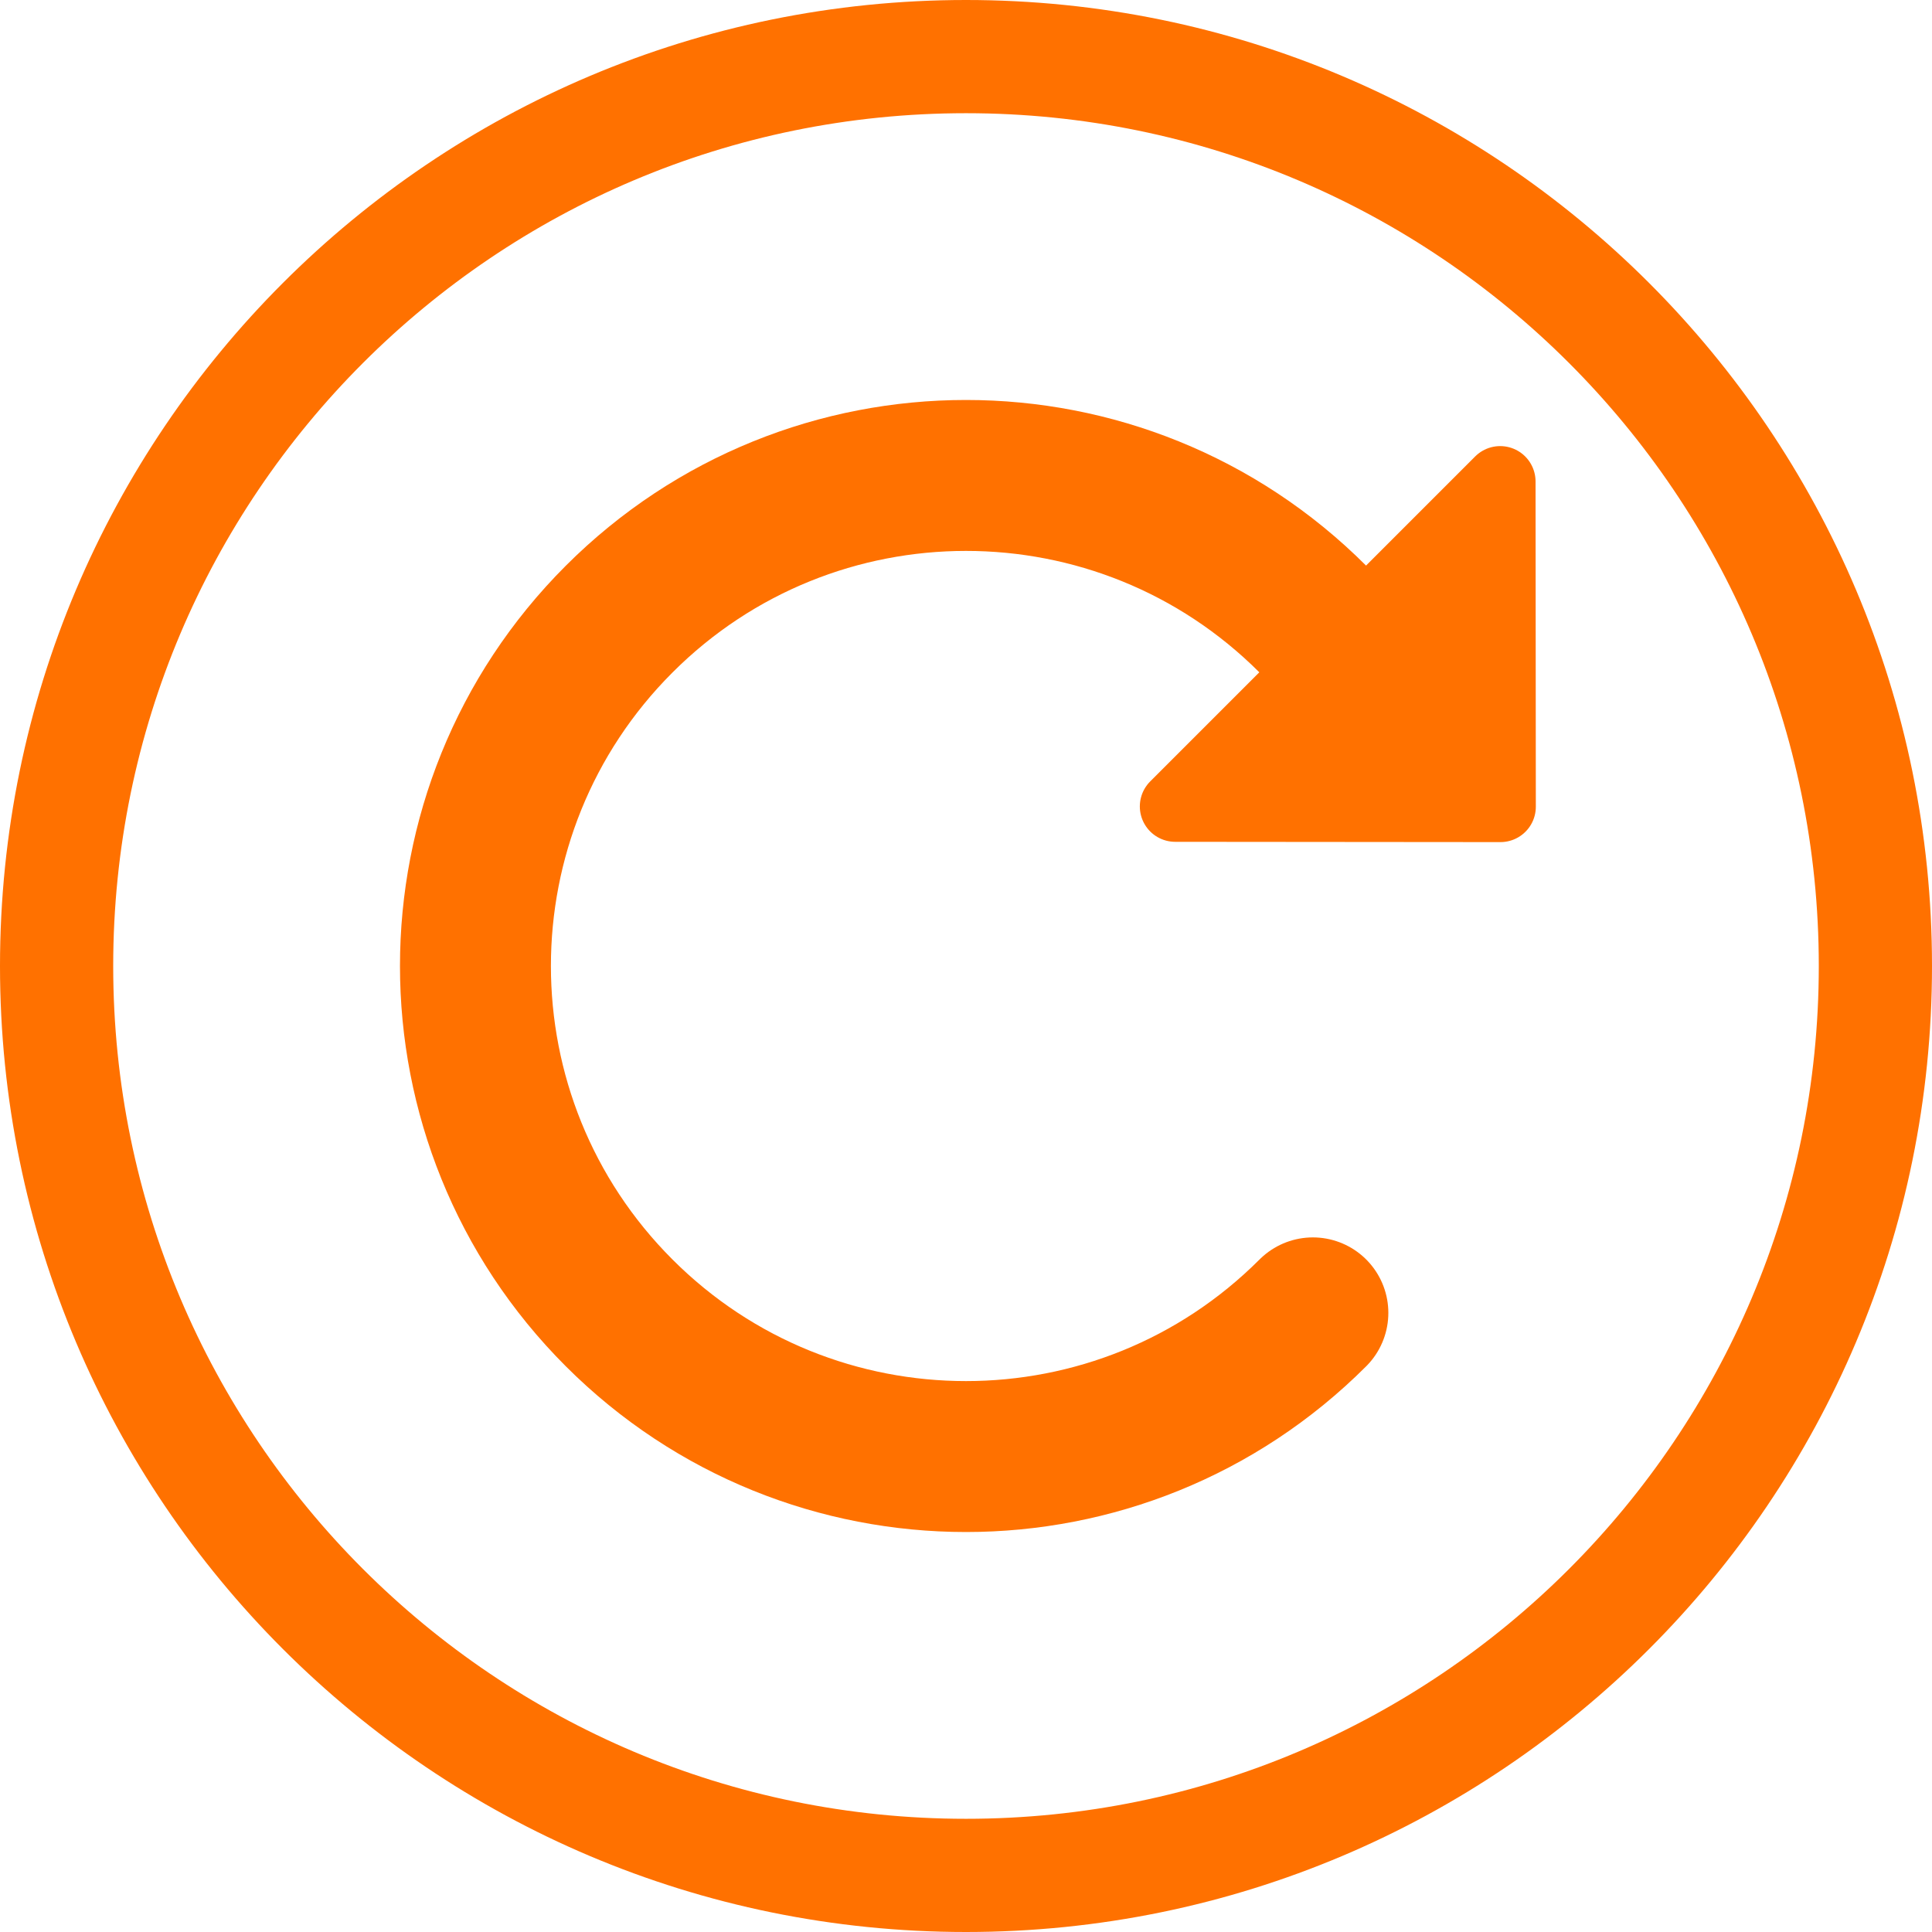
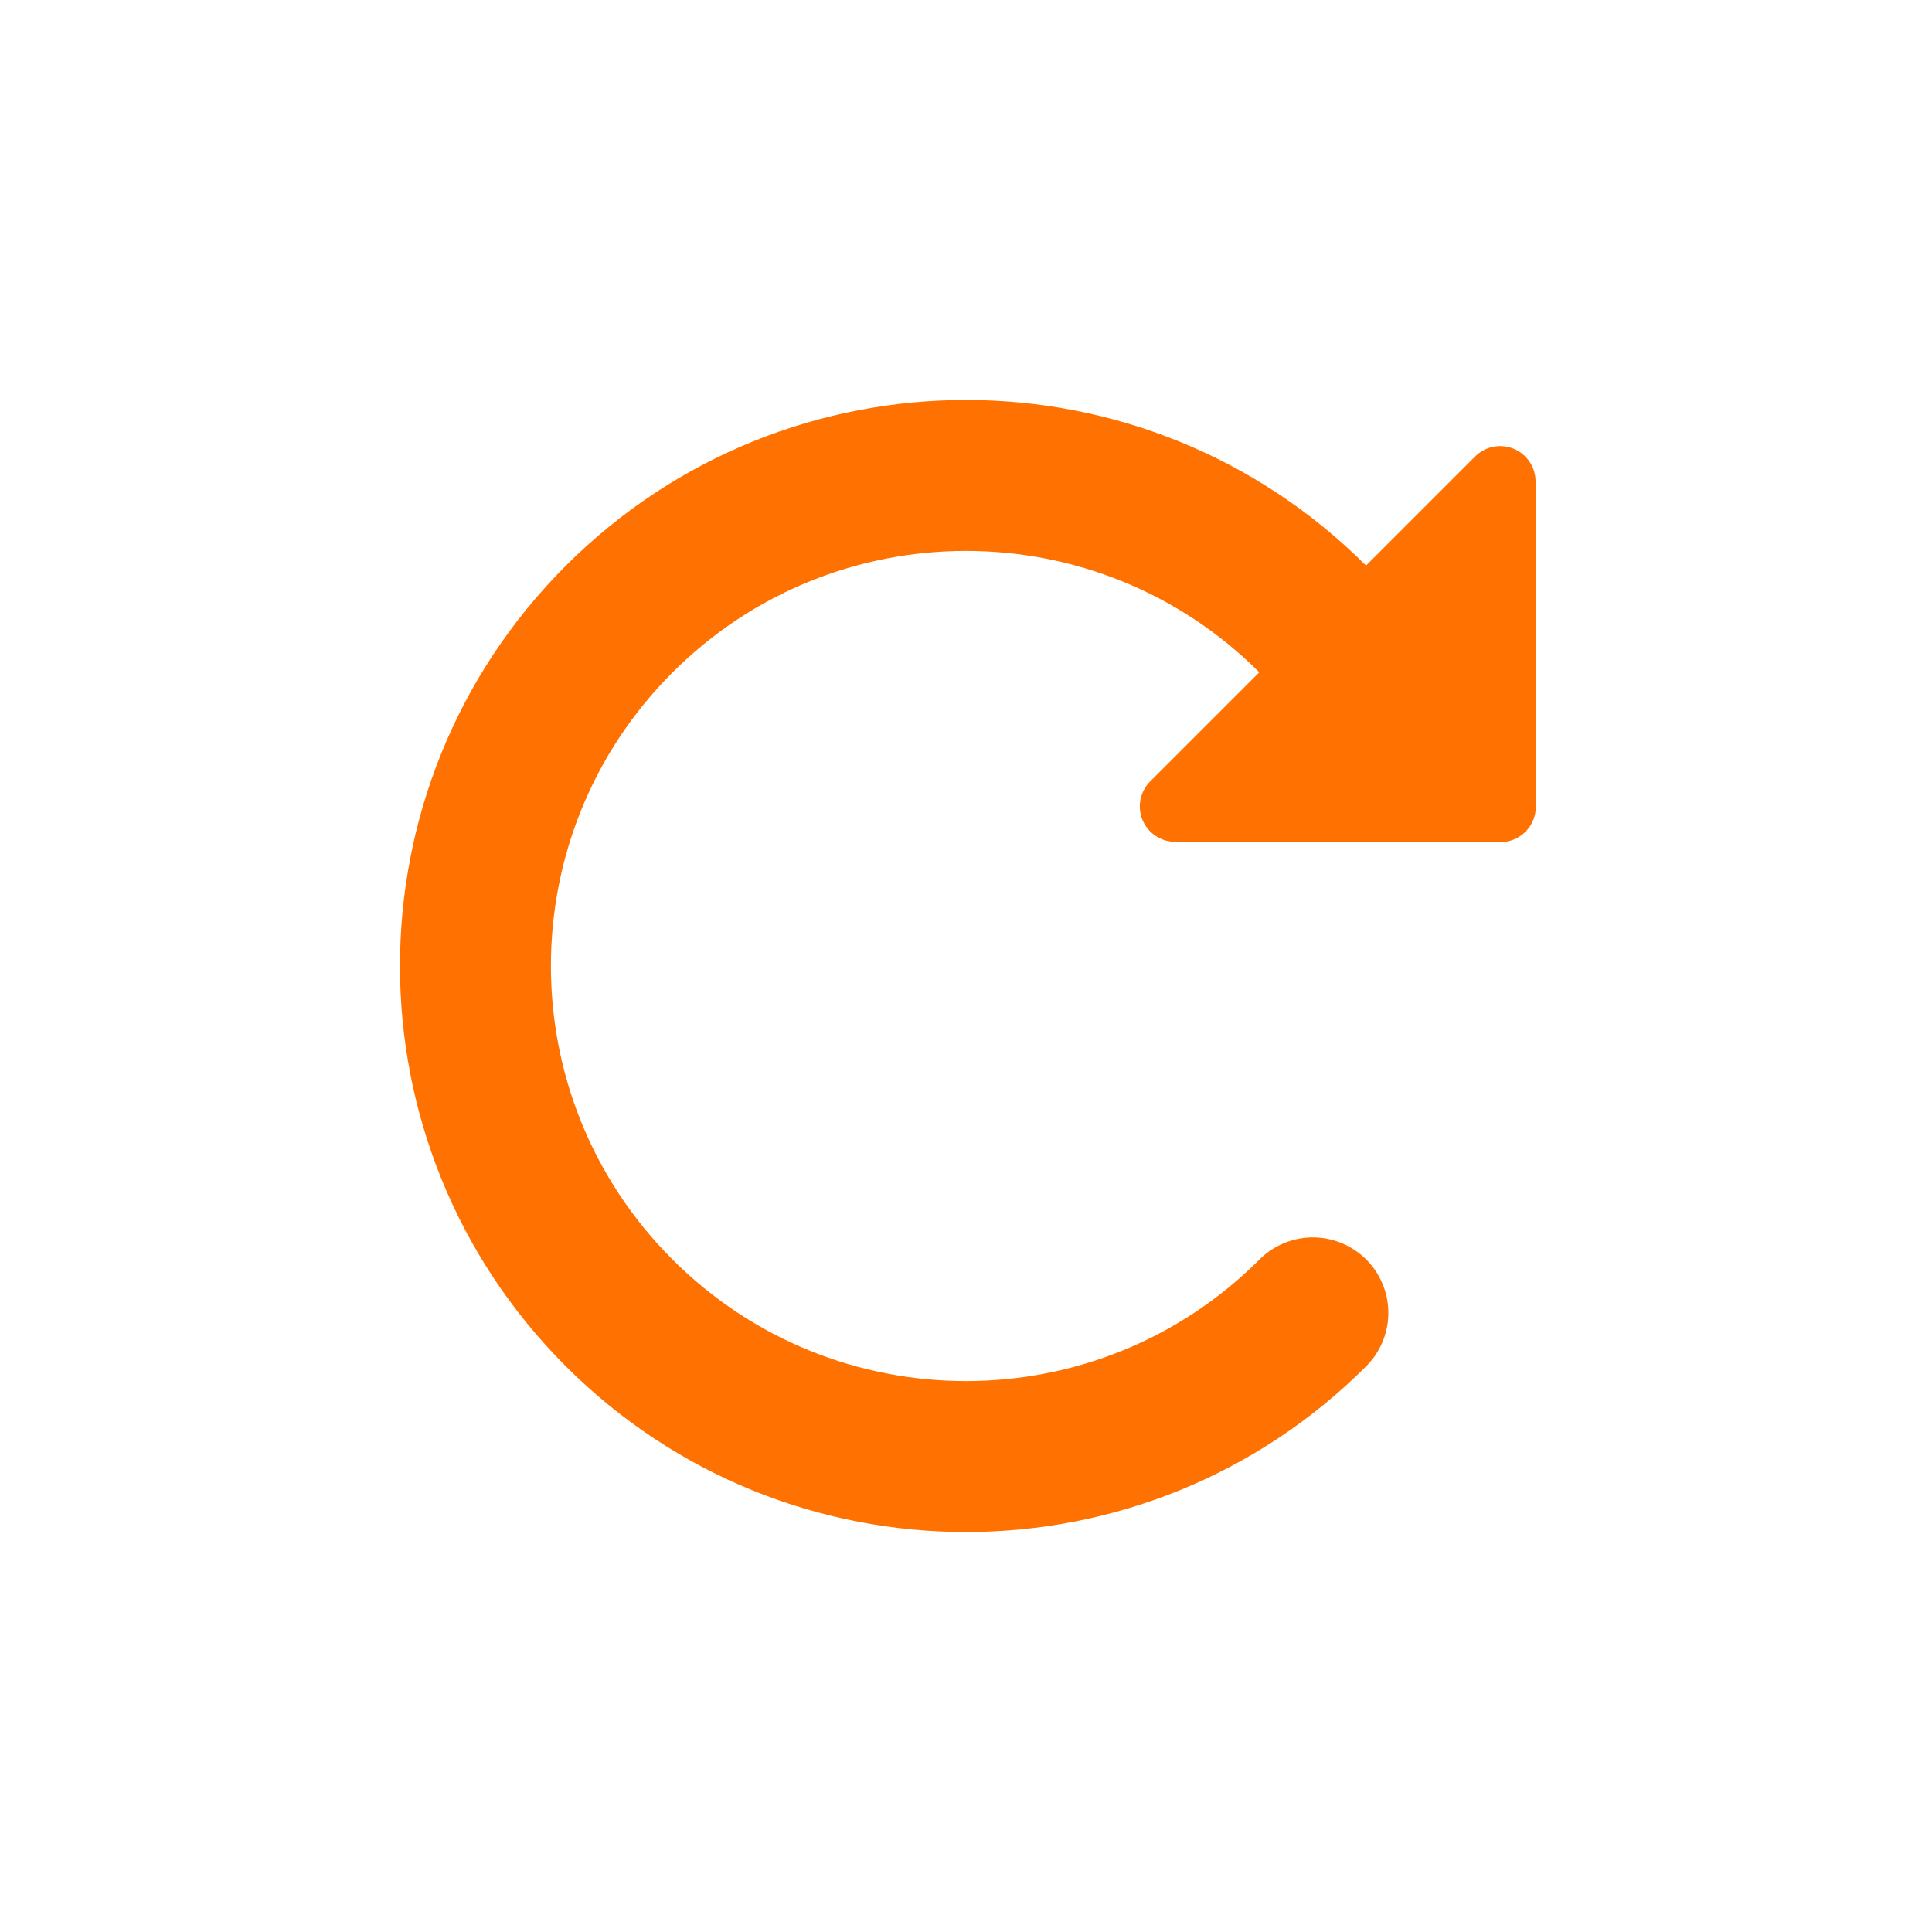
<svg xmlns="http://www.w3.org/2000/svg" version="1.1" viewBox="0 0 1024 1024">
  <path d="m695.85 695.85a260 260 0 0 1-367.7 1e-5 260 260 0 0 1-1e-5 -367.7 260 260 0 0 1 367.7-1e-5" fill="none" stop-color="#000000" stroke="#ff7100" stroke-linecap="round" stroke-width="80" style="paint-order:fill markers stroke" />
  <path d="m795.27 427.58-0.147-172.39-172.24 172.24z" fill="#ff7100" stroke="#ff7100" stroke-linejoin="round" stroke-width="37.5" />
-   <circle cx="512" cy="512" r="482" fill="none" stop-color="#000000" stroke="#ff7100" stroke-linecap="square" stroke-width="60" style="paint-order:fill markers stroke" />
</svg>
